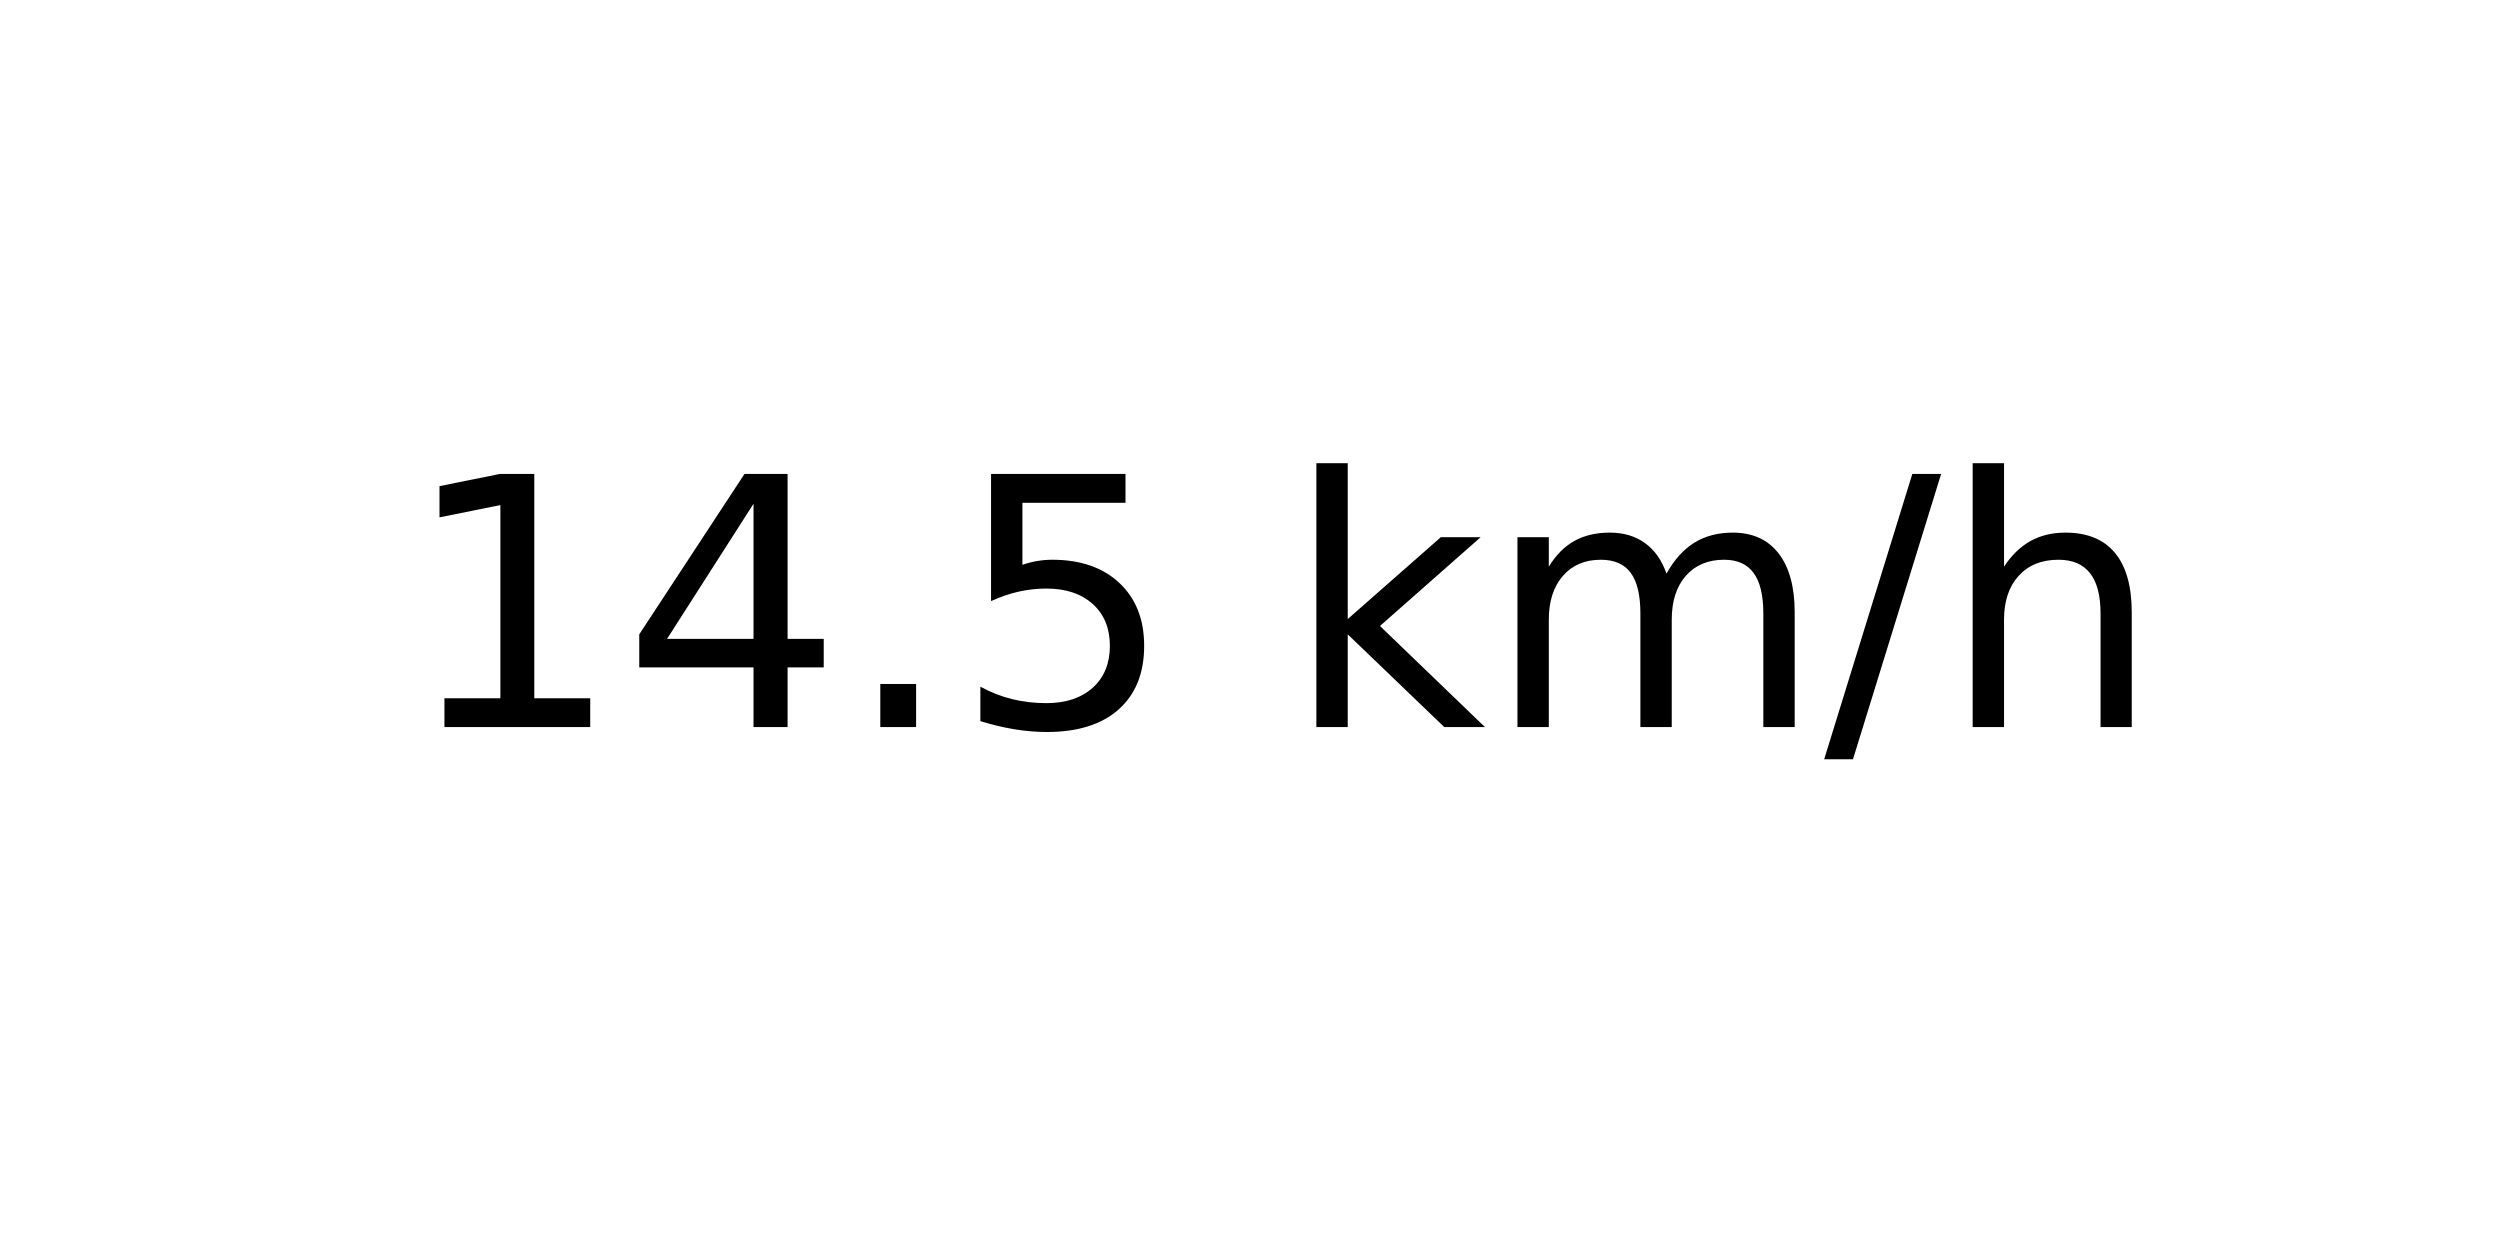
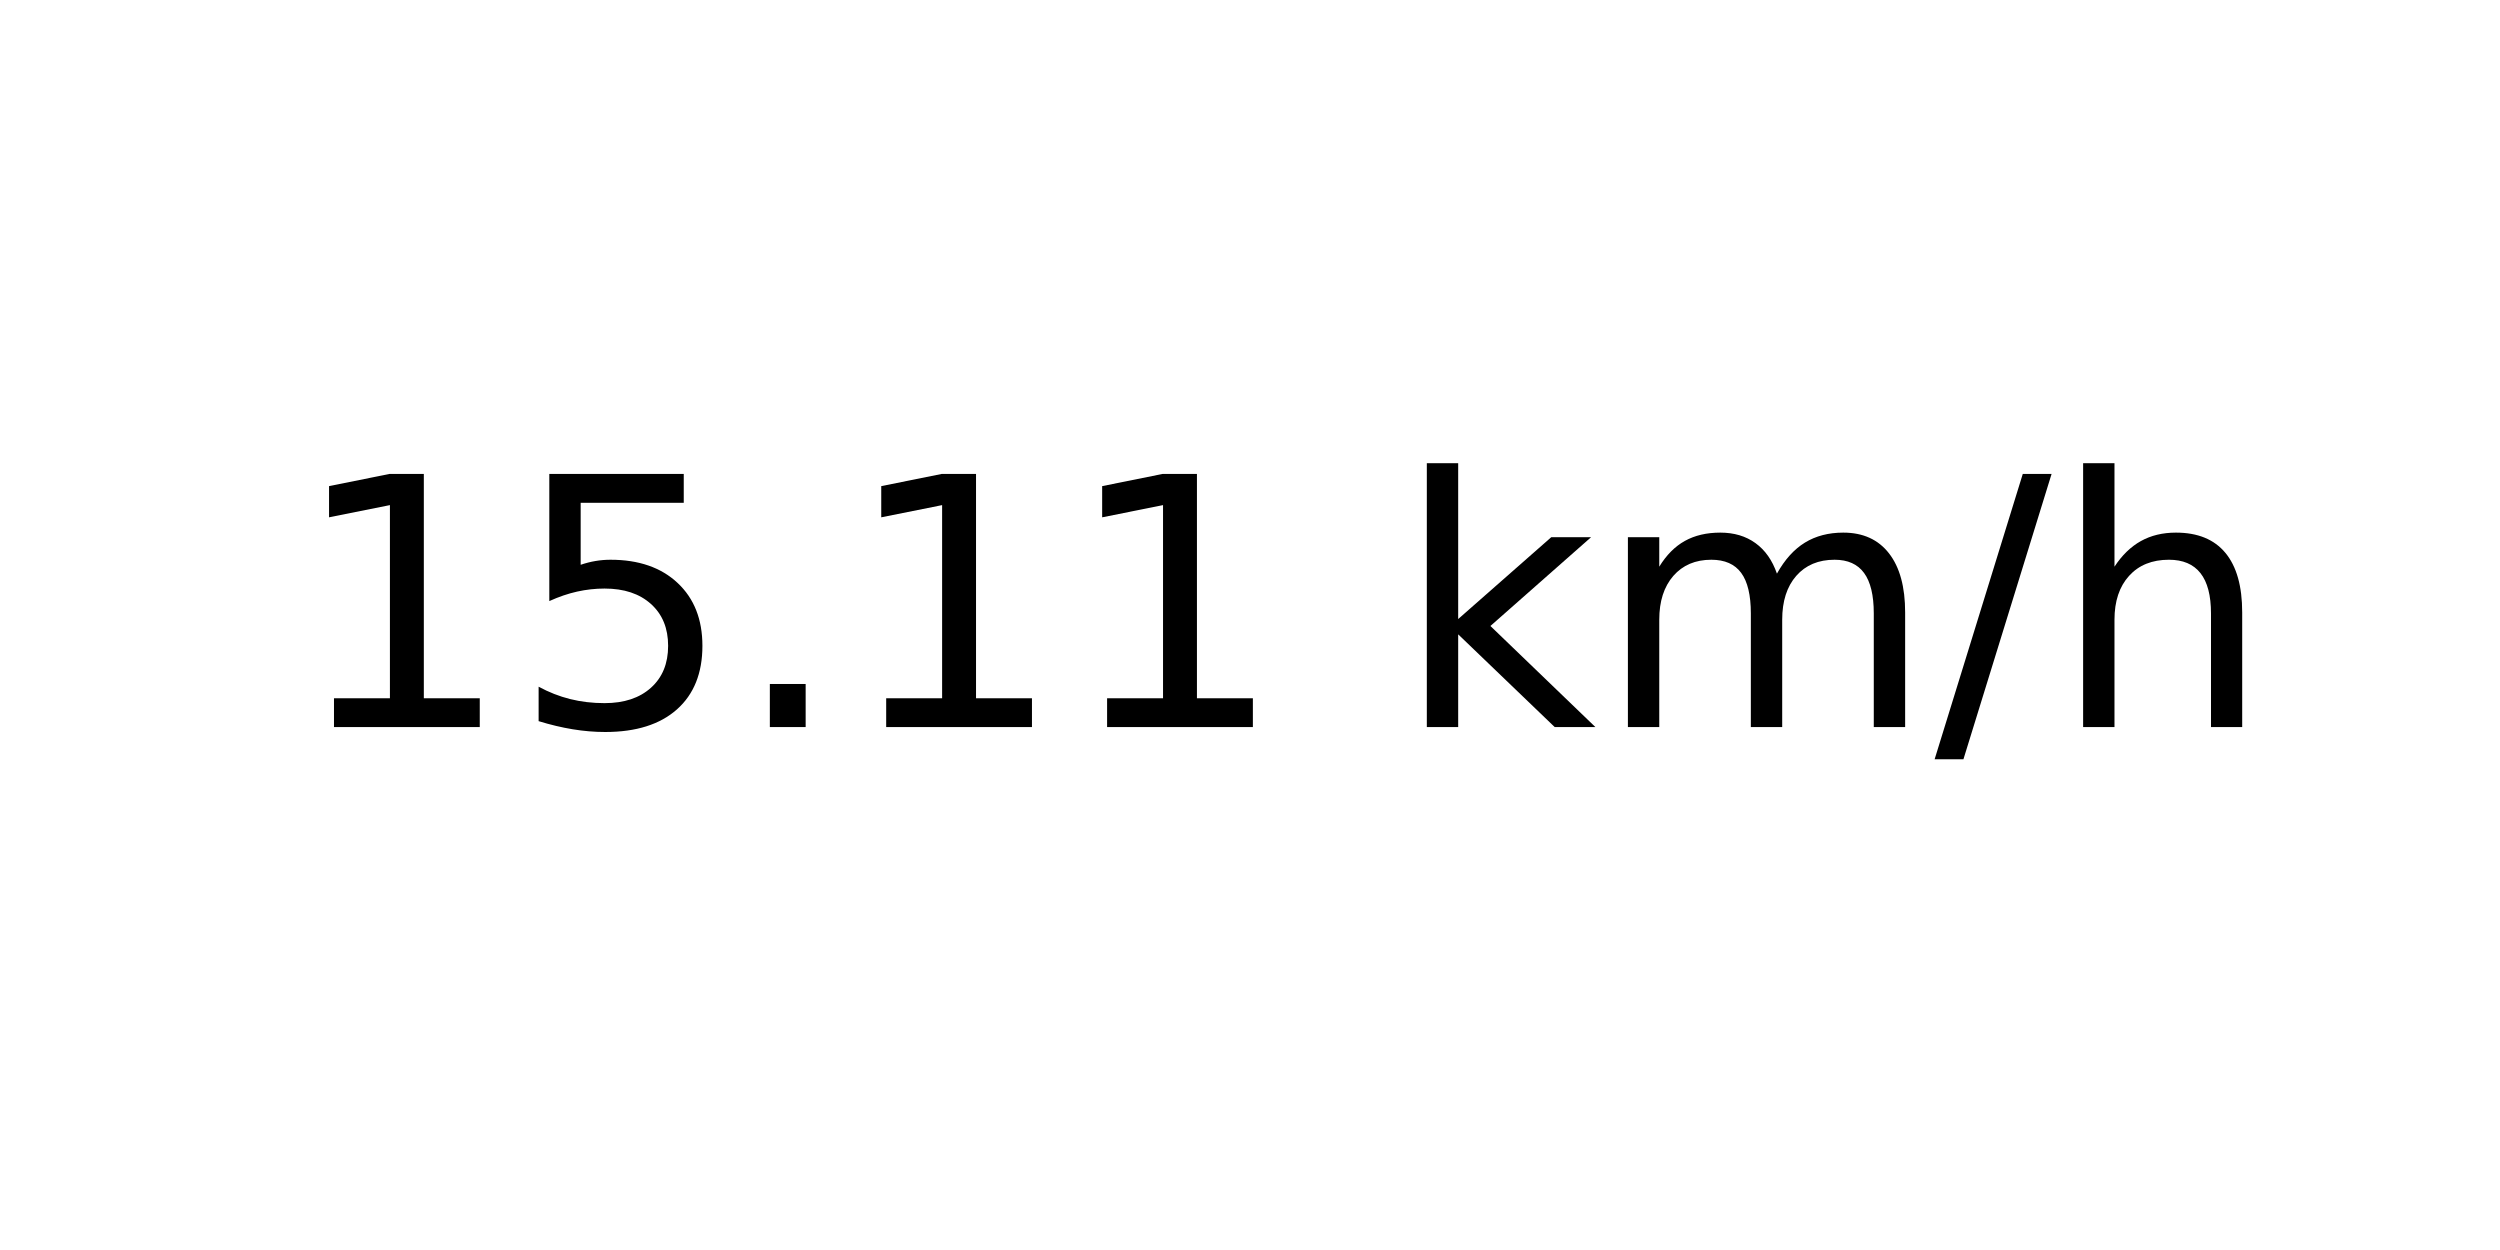
<svg xmlns="http://www.w3.org/2000/svg" xmlns:xlink="http://www.w3.org/1999/xlink" width="72pt" height="36pt" viewBox="0 0 72 36" version="1.1">
  <defs>
    <style type="text/css">*{stroke-linejoin: round; stroke-linecap: butt}</style>
  </defs>
  <g id="figure_1">
    <g id="axes_1">
      <g id="text_1">
-         <g transform="translate(11.55937 20.93937) scale(0.1 -0.1)">
+         <g transform="translate(8.378125 20.93937) scale(0.1 -0.1)">
          <defs>
            <path id="DejaVuSans-31" d="M 794 531  L 1825 531  L 1825 4091  L 703 3866  L 703 4441  L 1819 4666  L 2450 4666  L 2450 531  L 3481 531  L 3481 0  L 794 0  L 794 531  z " transform="scale(0.015625)" />
-             <path id="DejaVuSans-34" d="M 2419 4116  L 825 1625  L 2419 1625  L 2419 4116  z M 2253 4666  L 3047 4666  L 3047 1625  L 3713 1625  L 3713 1100  L 3047 1100  L 3047 0  L 2419 0  L 2419 1100  L 313 1100  L 313 1709  L 2253 4666  z " transform="scale(0.015625)" />
+             <path id="DejaVuSans-35" d="M 691 4666  L 3169 4666  L 3169 4134  L 1269 4134  L 1269 2991  Q 1406 3038 1543 3061  Q 1681 3084 1819 3084  Q 2600 3084 3056 2656  Q 3513 2228 3513 1497  Q 3513 744 3044 326  Q 2575 -91 1722 -91  Q 1428 -91 1123 -41  Q 819 9 494 109  L 494 744  Q 775 591 1075 516  Q 1375 441 1709 441  Q 2250 441 2565 725  Q 2881 1009 2881 1497  Q 2881 1984 2565 2268  Q 2250 2553 1709 2553  Q 1456 2553 1204 2497  Q 953 2441 691 2322  L 691 4666  z " transform="scale(0.015625)" />
            <path id="DejaVuSans-2e" d="M 684 794  L 1344 794  L 1344 0  L 684 0  L 684 794  z " transform="scale(0.015625)" />
-             <path id="DejaVuSans-35" d="M 691 4666  L 3169 4666  L 3169 4134  L 1269 4134  L 1269 2991  Q 1406 3038 1543 3061  Q 1681 3084 1819 3084  Q 2600 3084 3056 2656  Q 3513 2228 3513 1497  Q 3513 744 3044 326  Q 2575 -91 1722 -91  Q 1428 -91 1123 -41  Q 819 9 494 109  L 494 744  Q 775 591 1075 516  Q 1375 441 1709 441  Q 2250 441 2565 725  Q 2881 1009 2881 1497  Q 2881 1984 2565 2268  Q 2250 2553 1709 2553  Q 1456 2553 1204 2497  Q 953 2441 691 2322  L 691 4666  z " transform="scale(0.015625)" />
            <path id="DejaVuSans-20" transform="scale(0.015625)" />
            <path id="DejaVuSans-6b" d="M 581 4863  L 1159 4863  L 1159 1991  L 2875 3500  L 3609 3500  L 1753 1863  L 3688 0  L 2938 0  L 1159 1709  L 1159 0  L 581 0  L 581 4863  z " transform="scale(0.015625)" />
            <path id="DejaVuSans-6d" d="M 3328 2828  Q 3544 3216 3844 3400  Q 4144 3584 4550 3584  Q 5097 3584 5394 3201  Q 5691 2819 5691 2113  L 5691 0  L 5113 0  L 5113 2094  Q 5113 2597 4934 2840  Q 4756 3084 4391 3084  Q 3944 3084 3684 2787  Q 3425 2491 3425 1978  L 3425 0  L 2847 0  L 2847 2094  Q 2847 2600 2669 2842  Q 2491 3084 2119 3084  Q 1678 3084 1418 2786  Q 1159 2488 1159 1978  L 1159 0  L 581 0  L 581 3500  L 1159 3500  L 1159 2956  Q 1356 3278 1631 3431  Q 1906 3584 2284 3584  Q 2666 3584 2933 3390  Q 3200 3197 3328 2828  z " transform="scale(0.015625)" />
            <path id="DejaVuSans-2f" d="M 1625 4666  L 2156 4666  L 531 -594  L 0 -594  L 1625 4666  z " transform="scale(0.015625)" />
            <path id="DejaVuSans-68" d="M 3513 2113  L 3513 0  L 2938 0  L 2938 2094  Q 2938 2591 2744 2837  Q 2550 3084 2163 3084  Q 1697 3084 1428 2787  Q 1159 2491 1159 1978  L 1159 0  L 581 0  L 581 4863  L 1159 4863  L 1159 2956  Q 1366 3272 1645 3428  Q 1925 3584 2291 3584  Q 2894 3584 3203 3211  Q 3513 2838 3513 2113  z " transform="scale(0.015625)" />
          </defs>
          <use xlink:href="#DejaVuSans-31" />
-           <use xlink:href="#DejaVuSans-34" x="63.623" />
+           <use xlink:href="#DejaVuSans-35" x="63.623" />
          <use xlink:href="#DejaVuSans-2e" x="127.246" />
-           <use xlink:href="#DejaVuSans-35" x="159.033" />
-           <use xlink:href="#DejaVuSans-20" x="222.656" />
-           <use xlink:href="#DejaVuSans-6b" x="254.443" />
-           <use xlink:href="#DejaVuSans-6d" x="312.354" />
-           <use xlink:href="#DejaVuSans-2f" x="409.766" />
-           <use xlink:href="#DejaVuSans-68" x="443.457" />
+           <use xlink:href="#DejaVuSans-31" x="159.033" />
+           <use xlink:href="#DejaVuSans-31" x="222.656" />
+           <use xlink:href="#DejaVuSans-20" x="286.279" />
+           <use xlink:href="#DejaVuSans-6b" x="318.066" />
+           <use xlink:href="#DejaVuSans-6d" x="375.977" />
+           <use xlink:href="#DejaVuSans-2f" x="473.389" />
+           <use xlink:href="#DejaVuSans-68" x="507.08" />
        </g>
      </g>
    </g>
  </g>
</svg>
